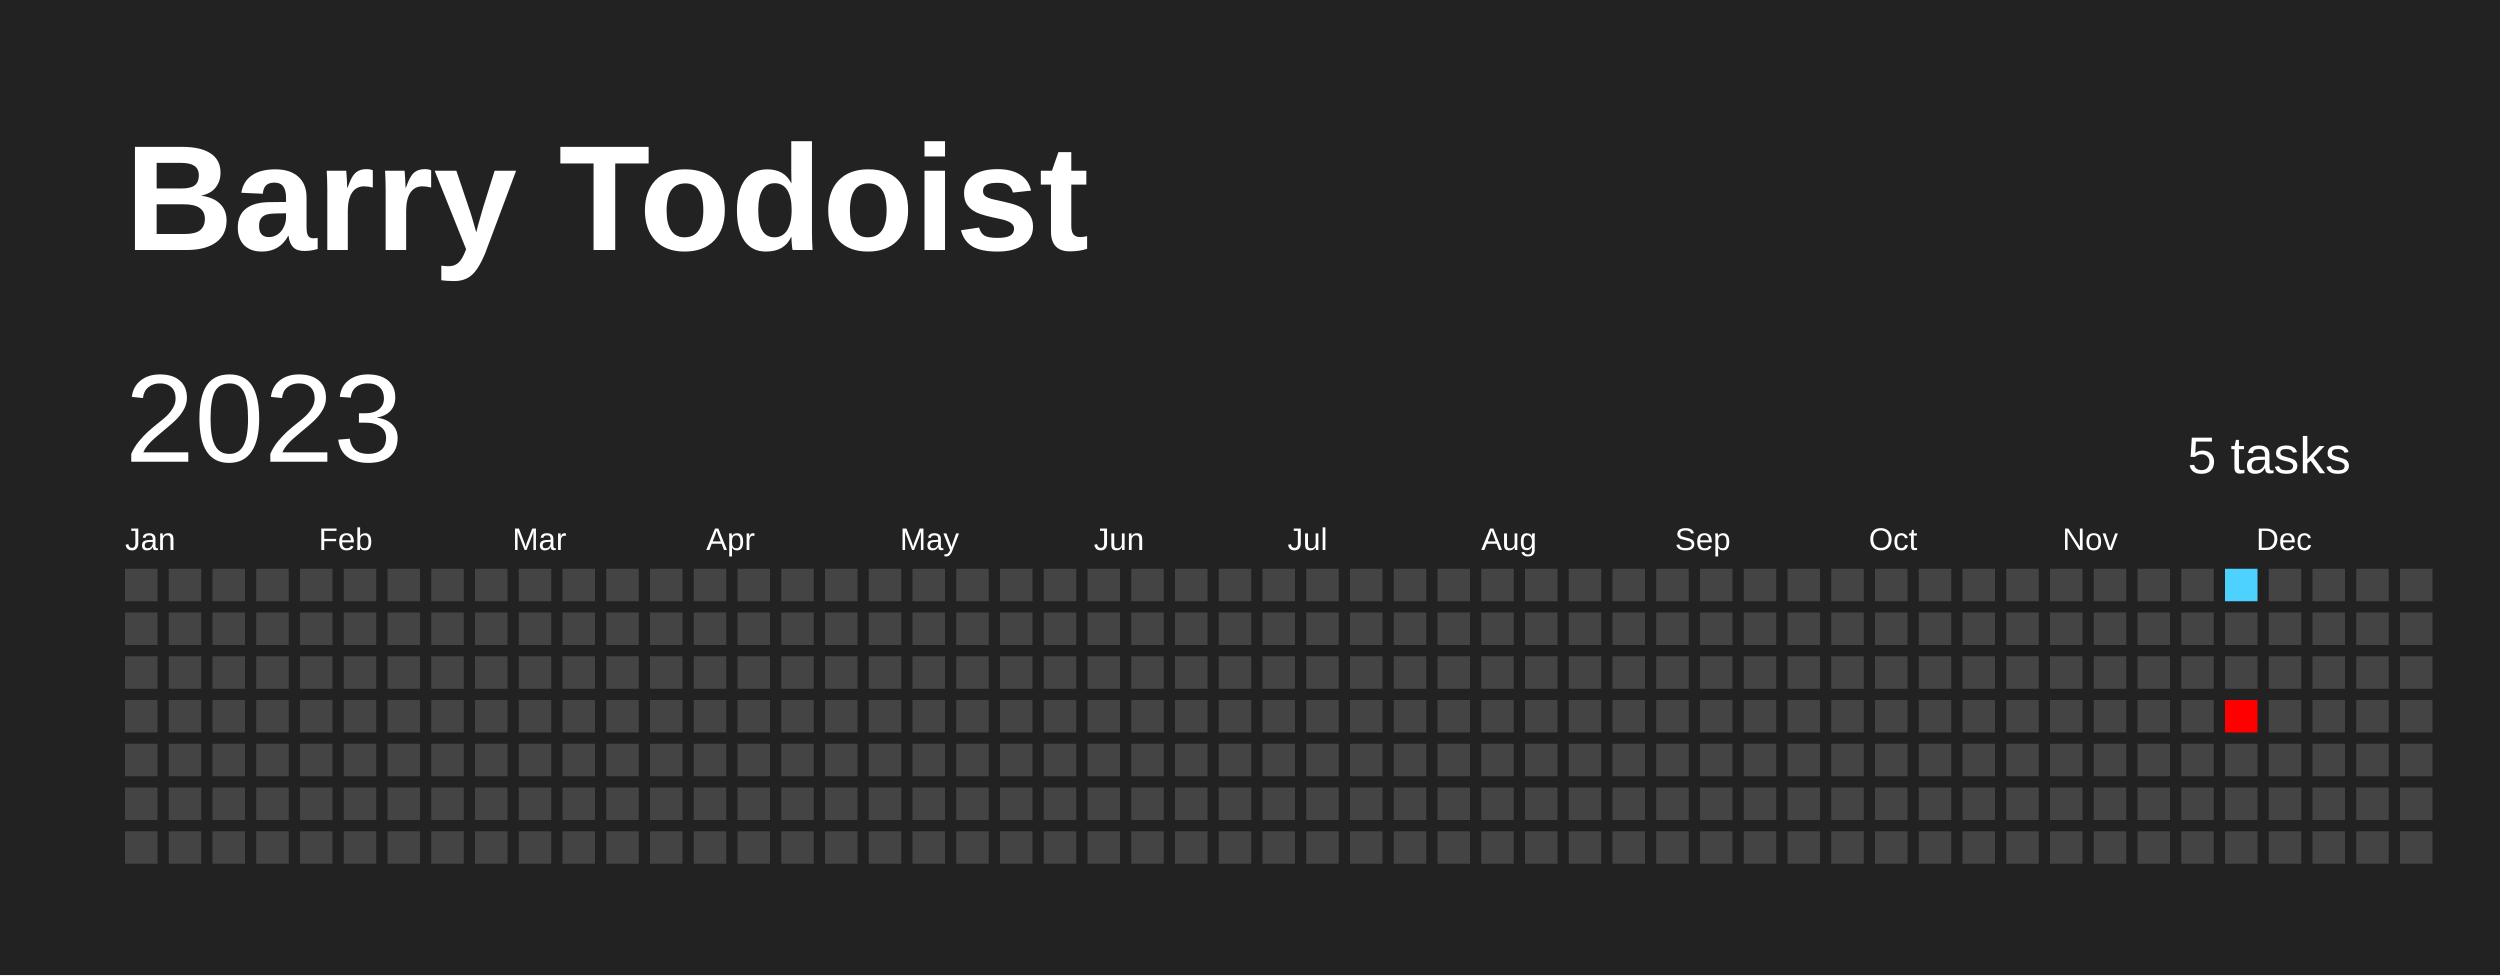
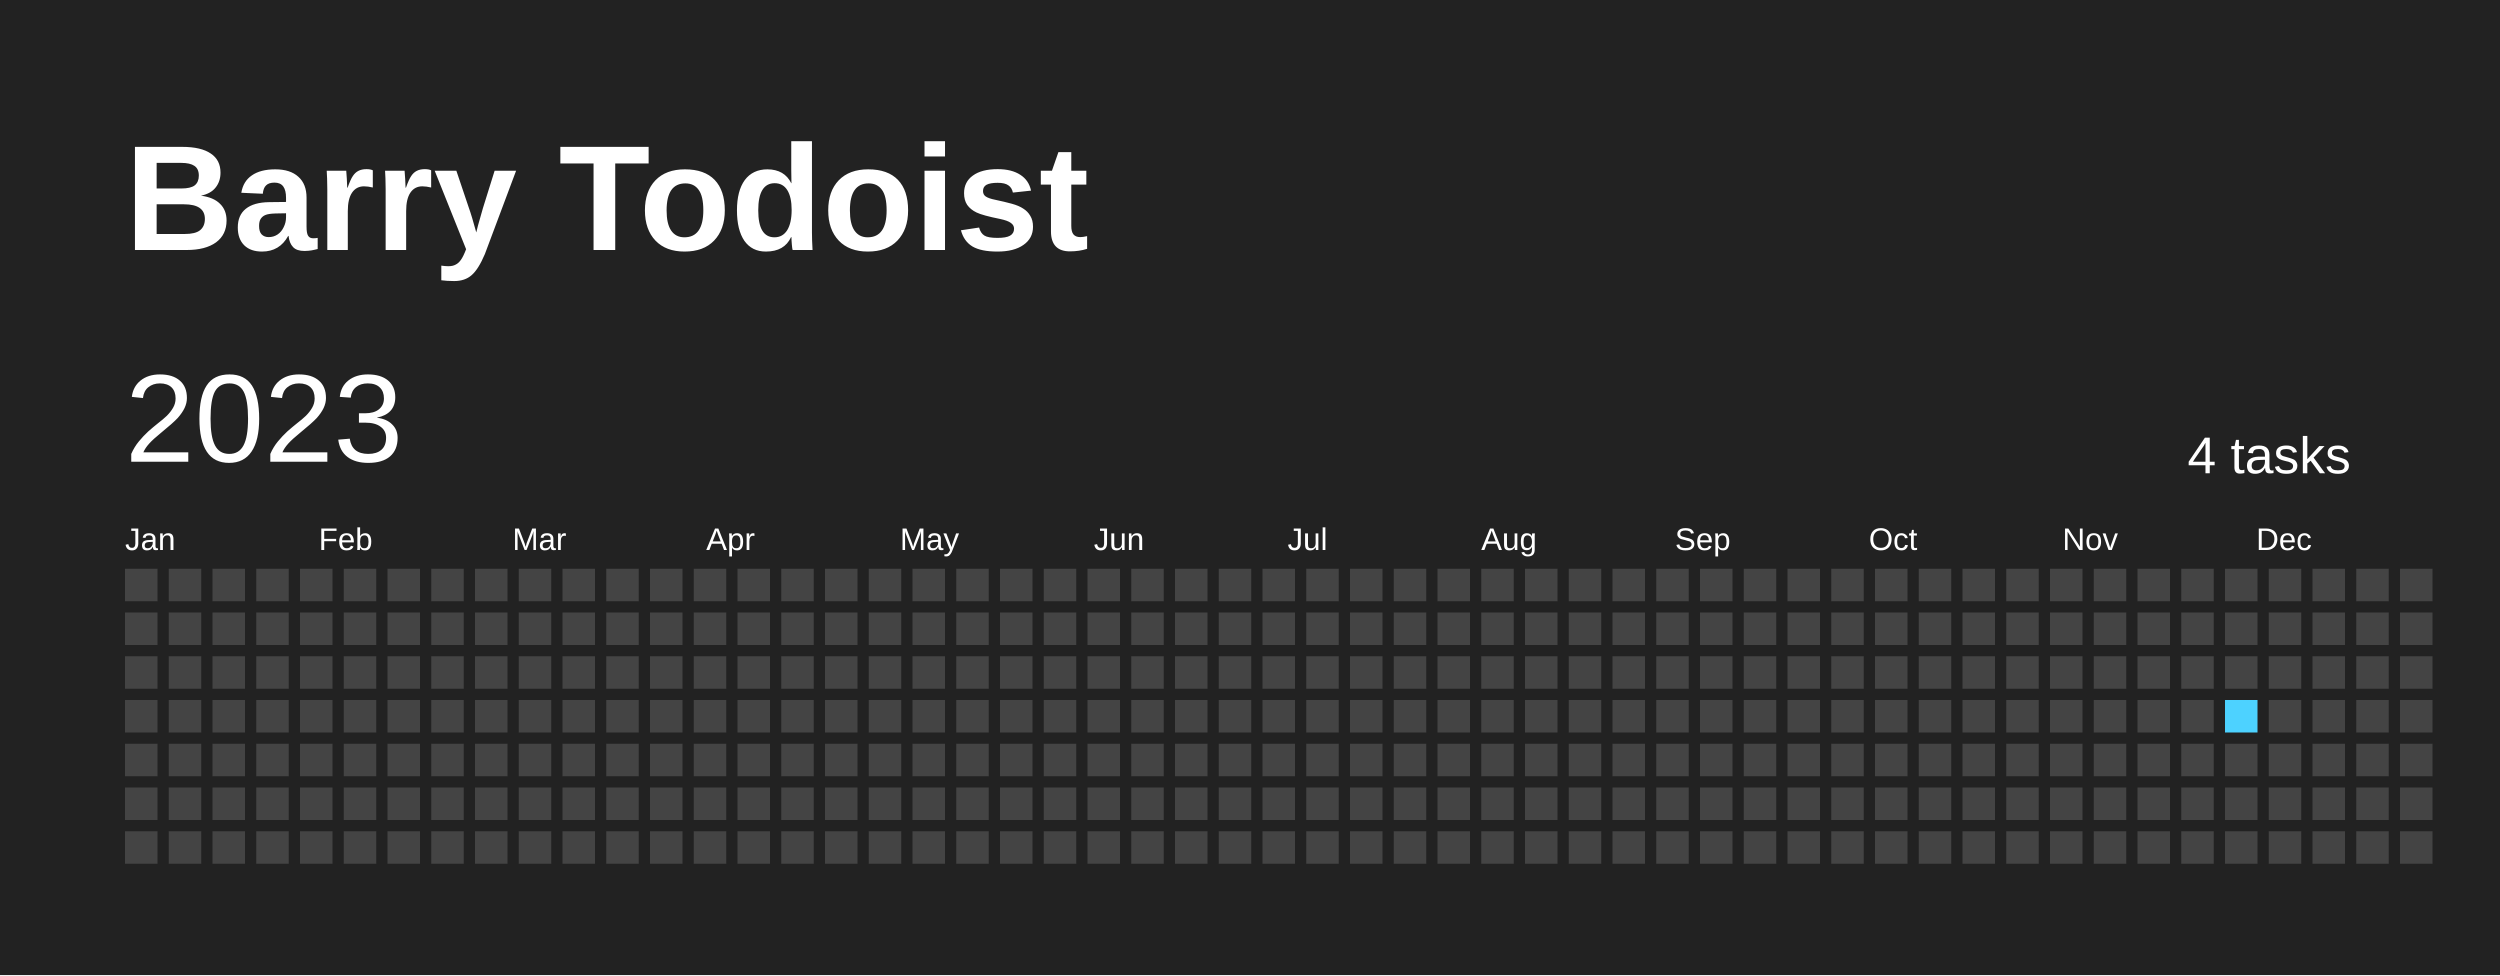
<svg xmlns="http://www.w3.org/2000/svg" baseProfile="full" height="78mm" version="1.1" viewBox="0,0,200,78" width="200mm">
  <defs />
  <rect fill="#222222" height="78" width="200" x="0" y="0" />
  <text fill="#FFFFFF" style="font-size:12px; font-family:Arial; font-weight:bold;" x="10" y="20">Barry Todoist</text>
  <text dominant-baseline="hanging" fill="#FFFFFF" style="font-size:10.0px; font-family:Arial;" x="10" y="30">2023</text>
-   <text dominant-baseline="hanging" fill="#FFFFFF" style="font-size:4.125px; font-family:Arial;" x="175" y="35">5 tasks</text>
+   <text dominant-baseline="hanging" fill="#FFFFFF" style="font-size:4.125px; font-family:Arial;" x="175" y="35">4 tasks</text>
  <text fill="#FFFFFF" style="font-size:2.5px; font-family:Arial" x="10.0" y="44">Jan</text>
  <text fill="#FFFFFF" style="font-size:2.5px; font-family:Arial" x="25.5" y="44">Feb</text>
  <text fill="#FFFFFF" style="font-size:2.5px; font-family:Arial" x="41.0" y="44">Mar</text>
  <text fill="#FFFFFF" style="font-size:2.5px; font-family:Arial" x="56.5" y="44">Apr</text>
  <text fill="#FFFFFF" style="font-size:2.5px; font-family:Arial" x="72.0" y="44">May</text>
  <text fill="#FFFFFF" style="font-size:2.5px; font-family:Arial" x="87.5" y="44">Jun</text>
  <text fill="#FFFFFF" style="font-size:2.5px; font-family:Arial" x="103.0" y="44">Jul</text>
  <text fill="#FFFFFF" style="font-size:2.5px; font-family:Arial" x="118.5" y="44">Aug</text>
  <text fill="#FFFFFF" style="font-size:2.5px; font-family:Arial" x="134.0" y="44">Sep</text>
  <text fill="#FFFFFF" style="font-size:2.5px; font-family:Arial" x="149.5" y="44">Oct</text>
  <text fill="#FFFFFF" style="font-size:2.5px; font-family:Arial" x="165.0" y="44">Nov</text>
  <text fill="#FFFFFF" style="font-size:2.5px; font-family:Arial" x="180.5" y="44">Dec</text>
  <rect fill="#444444" height="2.6" width="2.6" x="10.0" y="45.5" />
  <rect fill="#444444" height="2.6" width="2.6" x="10.0" y="49.0" />
  <rect fill="#444444" height="2.6" width="2.6" x="10.0" y="52.5" />
  <rect fill="#444444" height="2.6" width="2.6" x="10.0" y="56.0" />
  <rect fill="#444444" height="2.6" width="2.6" x="10.0" y="59.5" />
  <rect fill="#444444" height="2.6" width="2.6" x="10.0" y="63.0" />
  <rect fill="#444444" height="2.6" width="2.6" x="10.0" y="66.5" />
  <rect fill="#444444" height="2.6" width="2.6" x="13.5" y="45.5" />
  <rect fill="#444444" height="2.6" width="2.6" x="13.5" y="49.0" />
  <rect fill="#444444" height="2.6" width="2.6" x="13.5" y="52.5" />
  <rect fill="#444444" height="2.6" width="2.6" x="13.5" y="56.0" />
  <rect fill="#444444" height="2.6" width="2.6" x="13.5" y="59.5" />
  <rect fill="#444444" height="2.6" width="2.6" x="13.5" y="63.0" />
  <rect fill="#444444" height="2.6" width="2.6" x="13.5" y="66.5" />
  <rect fill="#444444" height="2.6" width="2.6" x="17.0" y="45.5" />
  <rect fill="#444444" height="2.6" width="2.6" x="17.0" y="49.0" />
  <rect fill="#444444" height="2.6" width="2.6" x="17.0" y="52.5" />
  <rect fill="#444444" height="2.6" width="2.6" x="17.0" y="56.0" />
  <rect fill="#444444" height="2.6" width="2.6" x="17.0" y="59.5" />
  <rect fill="#444444" height="2.6" width="2.6" x="17.0" y="63.0" />
  <rect fill="#444444" height="2.6" width="2.6" x="17.0" y="66.5" />
  <rect fill="#444444" height="2.6" width="2.6" x="20.5" y="45.5" />
  <rect fill="#444444" height="2.6" width="2.6" x="20.5" y="49.0" />
  <rect fill="#444444" height="2.6" width="2.6" x="20.5" y="52.5" />
  <rect fill="#444444" height="2.6" width="2.6" x="20.5" y="56.0" />
  <rect fill="#444444" height="2.6" width="2.6" x="20.5" y="59.5" />
  <rect fill="#444444" height="2.6" width="2.6" x="20.5" y="63.0" />
  <rect fill="#444444" height="2.6" width="2.6" x="20.5" y="66.5" />
  <rect fill="#444444" height="2.6" width="2.6" x="24.0" y="45.5" />
  <rect fill="#444444" height="2.6" width="2.6" x="24.0" y="49.0" />
  <rect fill="#444444" height="2.6" width="2.6" x="24.0" y="52.5" />
  <rect fill="#444444" height="2.6" width="2.6" x="24.0" y="56.0" />
  <rect fill="#444444" height="2.6" width="2.6" x="24.0" y="59.5" />
  <rect fill="#444444" height="2.6" width="2.6" x="24.0" y="63.0" />
  <rect fill="#444444" height="2.6" width="2.6" x="24.0" y="66.5" />
  <rect fill="#444444" height="2.6" width="2.6" x="27.5" y="45.5" />
  <rect fill="#444444" height="2.6" width="2.6" x="27.5" y="49.0" />
  <rect fill="#444444" height="2.6" width="2.6" x="27.5" y="52.5" />
  <rect fill="#444444" height="2.6" width="2.6" x="27.5" y="56.0" />
  <rect fill="#444444" height="2.6" width="2.6" x="27.5" y="59.5" />
  <rect fill="#444444" height="2.6" width="2.6" x="27.5" y="63.0" />
  <rect fill="#444444" height="2.6" width="2.6" x="27.5" y="66.5" />
  <rect fill="#444444" height="2.6" width="2.6" x="31.0" y="45.5" />
  <rect fill="#444444" height="2.6" width="2.6" x="31.0" y="49.0" />
  <rect fill="#444444" height="2.6" width="2.6" x="31.0" y="52.5" />
  <rect fill="#444444" height="2.6" width="2.6" x="31.0" y="56.0" />
  <rect fill="#444444" height="2.6" width="2.6" x="31.0" y="59.5" />
  <rect fill="#444444" height="2.6" width="2.6" x="31.0" y="63.0" />
  <rect fill="#444444" height="2.6" width="2.6" x="31.0" y="66.5" />
  <rect fill="#444444" height="2.6" width="2.6" x="34.5" y="45.5" />
  <rect fill="#444444" height="2.6" width="2.6" x="34.5" y="49.0" />
  <rect fill="#444444" height="2.6" width="2.6" x="34.5" y="52.5" />
  <rect fill="#444444" height="2.6" width="2.6" x="34.5" y="56.0" />
  <rect fill="#444444" height="2.6" width="2.6" x="34.5" y="59.5" />
  <rect fill="#444444" height="2.6" width="2.6" x="34.5" y="63.0" />
  <rect fill="#444444" height="2.6" width="2.6" x="34.5" y="66.5" />
  <rect fill="#444444" height="2.6" width="2.6" x="38.0" y="45.5" />
  <rect fill="#444444" height="2.6" width="2.6" x="38.0" y="49.0" />
  <rect fill="#444444" height="2.6" width="2.6" x="38.0" y="52.5" />
  <rect fill="#444444" height="2.6" width="2.6" x="38.0" y="56.0" />
  <rect fill="#444444" height="2.6" width="2.6" x="38.0" y="59.5" />
  <rect fill="#444444" height="2.6" width="2.6" x="38.0" y="63.0" />
  <rect fill="#444444" height="2.6" width="2.6" x="38.0" y="66.5" />
  <rect fill="#444444" height="2.6" width="2.6" x="41.5" y="45.5" />
  <rect fill="#444444" height="2.6" width="2.6" x="41.5" y="49.0" />
  <rect fill="#444444" height="2.6" width="2.6" x="41.5" y="52.5" />
  <rect fill="#444444" height="2.6" width="2.6" x="41.5" y="56.0" />
  <rect fill="#444444" height="2.6" width="2.6" x="41.5" y="59.5" />
  <rect fill="#444444" height="2.6" width="2.6" x="41.5" y="63.0" />
  <rect fill="#444444" height="2.6" width="2.6" x="41.5" y="66.5" />
  <rect fill="#444444" height="2.6" width="2.6" x="45.0" y="45.5" />
  <rect fill="#444444" height="2.6" width="2.6" x="45.0" y="49.0" />
  <rect fill="#444444" height="2.6" width="2.6" x="45.0" y="52.5" />
  <rect fill="#444444" height="2.6" width="2.6" x="45.0" y="56.0" />
  <rect fill="#444444" height="2.6" width="2.6" x="45.0" y="59.5" />
  <rect fill="#444444" height="2.6" width="2.6" x="45.0" y="63.0" />
  <rect fill="#444444" height="2.6" width="2.6" x="45.0" y="66.5" />
  <rect fill="#444444" height="2.6" width="2.6" x="48.5" y="45.5" />
  <rect fill="#444444" height="2.6" width="2.6" x="48.5" y="49.0" />
  <rect fill="#444444" height="2.6" width="2.6" x="48.5" y="52.5" />
  <rect fill="#444444" height="2.6" width="2.6" x="48.5" y="56.0" />
  <rect fill="#444444" height="2.6" width="2.6" x="48.5" y="59.5" />
  <rect fill="#444444" height="2.6" width="2.6" x="48.5" y="63.0" />
  <rect fill="#444444" height="2.6" width="2.6" x="48.5" y="66.5" />
  <rect fill="#444444" height="2.6" width="2.6" x="52.0" y="45.5" />
  <rect fill="#444444" height="2.6" width="2.6" x="52.0" y="49.0" />
  <rect fill="#444444" height="2.6" width="2.6" x="52.0" y="52.5" />
  <rect fill="#444444" height="2.6" width="2.6" x="52.0" y="56.0" />
  <rect fill="#444444" height="2.6" width="2.6" x="52.0" y="59.5" />
  <rect fill="#444444" height="2.6" width="2.6" x="52.0" y="63.0" />
  <rect fill="#444444" height="2.6" width="2.6" x="52.0" y="66.5" />
  <rect fill="#444444" height="2.6" width="2.6" x="55.5" y="45.5" />
  <rect fill="#444444" height="2.6" width="2.6" x="55.5" y="49.0" />
  <rect fill="#444444" height="2.6" width="2.6" x="55.5" y="52.5" />
  <rect fill="#444444" height="2.6" width="2.6" x="55.5" y="56.0" />
  <rect fill="#444444" height="2.6" width="2.6" x="55.5" y="59.5" />
  <rect fill="#444444" height="2.6" width="2.6" x="55.5" y="63.0" />
  <rect fill="#444444" height="2.6" width="2.6" x="55.5" y="66.5" />
  <rect fill="#444444" height="2.6" width="2.6" x="59.0" y="45.5" />
  <rect fill="#444444" height="2.6" width="2.6" x="59.0" y="49.0" />
  <rect fill="#444444" height="2.6" width="2.6" x="59.0" y="52.5" />
  <rect fill="#444444" height="2.6" width="2.6" x="59.0" y="56.0" />
  <rect fill="#444444" height="2.6" width="2.6" x="59.0" y="59.5" />
  <rect fill="#444444" height="2.6" width="2.6" x="59.0" y="63.0" />
  <rect fill="#444444" height="2.6" width="2.6" x="59.0" y="66.5" />
  <rect fill="#444444" height="2.6" width="2.6" x="62.5" y="45.5" />
  <rect fill="#444444" height="2.6" width="2.6" x="62.5" y="49.0" />
  <rect fill="#444444" height="2.6" width="2.6" x="62.5" y="52.5" />
  <rect fill="#444444" height="2.6" width="2.6" x="62.5" y="56.0" />
  <rect fill="#444444" height="2.6" width="2.6" x="62.5" y="59.5" />
  <rect fill="#444444" height="2.6" width="2.6" x="62.5" y="63.0" />
  <rect fill="#444444" height="2.6" width="2.6" x="62.5" y="66.5" />
  <rect fill="#444444" height="2.6" width="2.6" x="66.0" y="45.5" />
  <rect fill="#444444" height="2.6" width="2.6" x="66.0" y="49.0" />
  <rect fill="#444444" height="2.6" width="2.6" x="66.0" y="52.5" />
  <rect fill="#444444" height="2.6" width="2.6" x="66.0" y="56.0" />
  <rect fill="#444444" height="2.6" width="2.6" x="66.0" y="59.5" />
  <rect fill="#444444" height="2.6" width="2.6" x="66.0" y="63.0" />
  <rect fill="#444444" height="2.6" width="2.6" x="66.0" y="66.5" />
  <rect fill="#444444" height="2.6" width="2.6" x="69.5" y="45.5" />
  <rect fill="#444444" height="2.6" width="2.6" x="69.5" y="49.0" />
  <rect fill="#444444" height="2.6" width="2.6" x="69.5" y="52.5" />
  <rect fill="#444444" height="2.6" width="2.6" x="69.5" y="56.0" />
  <rect fill="#444444" height="2.6" width="2.6" x="69.5" y="59.5" />
  <rect fill="#444444" height="2.6" width="2.6" x="69.5" y="63.0" />
  <rect fill="#444444" height="2.6" width="2.6" x="69.5" y="66.5" />
  <rect fill="#444444" height="2.6" width="2.6" x="73.0" y="45.5" />
  <rect fill="#444444" height="2.6" width="2.6" x="73.0" y="49.0" />
  <rect fill="#444444" height="2.6" width="2.6" x="73.0" y="52.5" />
  <rect fill="#444444" height="2.6" width="2.6" x="73.0" y="56.0" />
  <rect fill="#444444" height="2.6" width="2.6" x="73.0" y="59.5" />
  <rect fill="#444444" height="2.6" width="2.6" x="73.0" y="63.0" />
  <rect fill="#444444" height="2.6" width="2.6" x="73.0" y="66.5" />
  <rect fill="#444444" height="2.6" width="2.6" x="76.5" y="45.5" />
  <rect fill="#444444" height="2.6" width="2.6" x="76.5" y="49.0" />
  <rect fill="#444444" height="2.6" width="2.6" x="76.5" y="52.5" />
  <rect fill="#444444" height="2.6" width="2.6" x="76.5" y="56.0" />
  <rect fill="#444444" height="2.6" width="2.6" x="76.5" y="59.5" />
  <rect fill="#444444" height="2.6" width="2.6" x="76.5" y="63.0" />
  <rect fill="#444444" height="2.6" width="2.6" x="76.5" y="66.5" />
  <rect fill="#444444" height="2.6" width="2.6" x="80.0" y="45.5" />
  <rect fill="#444444" height="2.6" width="2.6" x="80.0" y="49.0" />
  <rect fill="#444444" height="2.6" width="2.6" x="80.0" y="52.5" />
  <rect fill="#444444" height="2.6" width="2.6" x="80.0" y="56.0" />
  <rect fill="#444444" height="2.6" width="2.6" x="80.0" y="59.5" />
  <rect fill="#444444" height="2.6" width="2.6" x="80.0" y="63.0" />
  <rect fill="#444444" height="2.6" width="2.6" x="80.0" y="66.5" />
  <rect fill="#444444" height="2.6" width="2.6" x="83.5" y="45.5" />
  <rect fill="#444444" height="2.6" width="2.6" x="83.5" y="49.0" />
  <rect fill="#444444" height="2.6" width="2.6" x="83.5" y="52.5" />
  <rect fill="#444444" height="2.6" width="2.6" x="83.5" y="56.0" />
  <rect fill="#444444" height="2.6" width="2.6" x="83.5" y="59.5" />
  <rect fill="#444444" height="2.6" width="2.6" x="83.5" y="63.0" />
  <rect fill="#444444" height="2.6" width="2.6" x="83.5" y="66.5" />
  <rect fill="#444444" height="2.6" width="2.6" x="87.0" y="45.5" />
  <rect fill="#444444" height="2.6" width="2.6" x="87.0" y="49.0" />
  <rect fill="#444444" height="2.6" width="2.6" x="87.0" y="52.5" />
  <rect fill="#444444" height="2.6" width="2.6" x="87.0" y="56.0" />
  <rect fill="#444444" height="2.6" width="2.6" x="87.0" y="59.5" />
  <rect fill="#444444" height="2.6" width="2.6" x="87.0" y="63.0" />
  <rect fill="#444444" height="2.6" width="2.6" x="87.0" y="66.5" />
  <rect fill="#444444" height="2.6" width="2.6" x="90.5" y="45.5" />
  <rect fill="#444444" height="2.6" width="2.6" x="90.5" y="49.0" />
  <rect fill="#444444" height="2.6" width="2.6" x="90.5" y="52.5" />
  <rect fill="#444444" height="2.6" width="2.6" x="90.5" y="56.0" />
  <rect fill="#444444" height="2.6" width="2.6" x="90.5" y="59.5" />
  <rect fill="#444444" height="2.6" width="2.6" x="90.5" y="63.0" />
  <rect fill="#444444" height="2.6" width="2.6" x="90.5" y="66.5" />
  <rect fill="#444444" height="2.6" width="2.6" x="94.0" y="45.5" />
  <rect fill="#444444" height="2.6" width="2.6" x="94.0" y="49.0" />
  <rect fill="#444444" height="2.6" width="2.6" x="94.0" y="52.5" />
  <rect fill="#444444" height="2.6" width="2.6" x="94.0" y="56.0" />
  <rect fill="#444444" height="2.6" width="2.6" x="94.0" y="59.5" />
  <rect fill="#444444" height="2.6" width="2.6" x="94.0" y="63.0" />
  <rect fill="#444444" height="2.6" width="2.6" x="94.0" y="66.5" />
  <rect fill="#444444" height="2.6" width="2.6" x="97.5" y="45.5" />
  <rect fill="#444444" height="2.6" width="2.6" x="97.5" y="49.0" />
  <rect fill="#444444" height="2.6" width="2.6" x="97.5" y="52.5" />
  <rect fill="#444444" height="2.6" width="2.6" x="97.5" y="56.0" />
  <rect fill="#444444" height="2.6" width="2.6" x="97.5" y="59.5" />
  <rect fill="#444444" height="2.6" width="2.6" x="97.5" y="63.0" />
  <rect fill="#444444" height="2.6" width="2.6" x="97.5" y="66.5" />
  <rect fill="#444444" height="2.6" width="2.6" x="101.0" y="45.5" />
  <rect fill="#444444" height="2.6" width="2.6" x="101.0" y="49.0" />
  <rect fill="#444444" height="2.6" width="2.6" x="101.0" y="52.5" />
  <rect fill="#444444" height="2.6" width="2.6" x="101.0" y="56.0" />
  <rect fill="#444444" height="2.6" width="2.6" x="101.0" y="59.5" />
  <rect fill="#444444" height="2.6" width="2.6" x="101.0" y="63.0" />
  <rect fill="#444444" height="2.6" width="2.6" x="101.0" y="66.5" />
  <rect fill="#444444" height="2.6" width="2.6" x="104.5" y="45.5" />
  <rect fill="#444444" height="2.6" width="2.6" x="104.5" y="49.0" />
  <rect fill="#444444" height="2.6" width="2.6" x="104.5" y="52.5" />
  <rect fill="#444444" height="2.6" width="2.6" x="104.5" y="56.0" />
  <rect fill="#444444" height="2.6" width="2.6" x="104.5" y="59.5" />
  <rect fill="#444444" height="2.6" width="2.6" x="104.5" y="63.0" />
  <rect fill="#444444" height="2.6" width="2.6" x="104.5" y="66.5" />
  <rect fill="#444444" height="2.6" width="2.6" x="108.0" y="45.5" />
  <rect fill="#444444" height="2.6" width="2.6" x="108.0" y="49.0" />
  <rect fill="#444444" height="2.6" width="2.6" x="108.0" y="52.5" />
  <rect fill="#444444" height="2.6" width="2.6" x="108.0" y="56.0" />
  <rect fill="#444444" height="2.6" width="2.6" x="108.0" y="59.5" />
  <rect fill="#444444" height="2.6" width="2.6" x="108.0" y="63.0" />
  <rect fill="#444444" height="2.6" width="2.6" x="108.0" y="66.5" />
  <rect fill="#444444" height="2.6" width="2.6" x="111.5" y="45.5" />
  <rect fill="#444444" height="2.6" width="2.6" x="111.5" y="49.0" />
  <rect fill="#444444" height="2.6" width="2.6" x="111.5" y="52.5" />
  <rect fill="#444444" height="2.6" width="2.6" x="111.5" y="56.0" />
  <rect fill="#444444" height="2.6" width="2.6" x="111.5" y="59.5" />
  <rect fill="#444444" height="2.6" width="2.6" x="111.5" y="63.0" />
  <rect fill="#444444" height="2.6" width="2.6" x="111.5" y="66.5" />
  <rect fill="#444444" height="2.6" width="2.6" x="115.0" y="45.5" />
  <rect fill="#444444" height="2.6" width="2.6" x="115.0" y="49.0" />
  <rect fill="#444444" height="2.6" width="2.6" x="115.0" y="52.5" />
  <rect fill="#444444" height="2.6" width="2.6" x="115.0" y="56.0" />
  <rect fill="#444444" height="2.6" width="2.6" x="115.0" y="59.5" />
  <rect fill="#444444" height="2.6" width="2.6" x="115.0" y="63.0" />
  <rect fill="#444444" height="2.6" width="2.6" x="115.0" y="66.5" />
  <rect fill="#444444" height="2.6" width="2.6" x="118.5" y="45.5" />
  <rect fill="#444444" height="2.6" width="2.6" x="118.5" y="49.0" />
  <rect fill="#444444" height="2.6" width="2.6" x="118.5" y="52.5" />
  <rect fill="#444444" height="2.6" width="2.6" x="118.5" y="56.0" />
  <rect fill="#444444" height="2.6" width="2.6" x="118.5" y="59.5" />
  <rect fill="#444444" height="2.6" width="2.6" x="118.5" y="63.0" />
  <rect fill="#444444" height="2.6" width="2.6" x="118.5" y="66.5" />
  <rect fill="#444444" height="2.6" width="2.6" x="122.0" y="45.5" />
  <rect fill="#444444" height="2.6" width="2.6" x="122.0" y="49.0" />
  <rect fill="#444444" height="2.6" width="2.6" x="122.0" y="52.5" />
  <rect fill="#444444" height="2.6" width="2.6" x="122.0" y="56.0" />
  <rect fill="#444444" height="2.6" width="2.6" x="122.0" y="59.5" />
  <rect fill="#444444" height="2.6" width="2.6" x="122.0" y="63.0" />
  <rect fill="#444444" height="2.6" width="2.6" x="122.0" y="66.5" />
  <rect fill="#444444" height="2.6" width="2.6" x="125.5" y="45.5" />
  <rect fill="#444444" height="2.6" width="2.6" x="125.5" y="49.0" />
  <rect fill="#444444" height="2.6" width="2.6" x="125.5" y="52.5" />
  <rect fill="#444444" height="2.6" width="2.6" x="125.5" y="56.0" />
  <rect fill="#444444" height="2.6" width="2.6" x="125.5" y="59.5" />
  <rect fill="#444444" height="2.6" width="2.6" x="125.5" y="63.0" />
  <rect fill="#444444" height="2.6" width="2.6" x="125.5" y="66.5" />
  <rect fill="#444444" height="2.6" width="2.6" x="129.0" y="45.5" />
  <rect fill="#444444" height="2.6" width="2.6" x="129.0" y="49.0" />
  <rect fill="#444444" height="2.6" width="2.6" x="129.0" y="52.5" />
  <rect fill="#444444" height="2.6" width="2.6" x="129.0" y="56.0" />
  <rect fill="#444444" height="2.6" width="2.6" x="129.0" y="59.5" />
  <rect fill="#444444" height="2.6" width="2.6" x="129.0" y="63.0" />
  <rect fill="#444444" height="2.6" width="2.6" x="129.0" y="66.5" />
  <rect fill="#444444" height="2.6" width="2.6" x="132.5" y="45.5" />
  <rect fill="#444444" height="2.6" width="2.6" x="132.5" y="49.0" />
  <rect fill="#444444" height="2.6" width="2.6" x="132.5" y="52.5" />
  <rect fill="#444444" height="2.6" width="2.6" x="132.5" y="56.0" />
  <rect fill="#444444" height="2.6" width="2.6" x="132.5" y="59.5" />
  <rect fill="#444444" height="2.6" width="2.6" x="132.5" y="63.0" />
  <rect fill="#444444" height="2.6" width="2.6" x="132.5" y="66.5" />
  <rect fill="#444444" height="2.6" width="2.6" x="136.0" y="45.5" />
  <rect fill="#444444" height="2.6" width="2.6" x="136.0" y="49.0" />
  <rect fill="#444444" height="2.6" width="2.6" x="136.0" y="52.5" />
  <rect fill="#444444" height="2.6" width="2.6" x="136.0" y="56.0" />
  <rect fill="#444444" height="2.6" width="2.6" x="136.0" y="59.5" />
  <rect fill="#444444" height="2.6" width="2.6" x="136.0" y="63.0" />
  <rect fill="#444444" height="2.6" width="2.6" x="136.0" y="66.5" />
  <rect fill="#444444" height="2.6" width="2.6" x="139.5" y="45.5" />
  <rect fill="#444444" height="2.6" width="2.6" x="139.5" y="49.0" />
  <rect fill="#444444" height="2.6" width="2.6" x="139.5" y="52.5" />
  <rect fill="#444444" height="2.6" width="2.6" x="139.5" y="56.0" />
  <rect fill="#444444" height="2.6" width="2.6" x="139.5" y="59.5" />
  <rect fill="#444444" height="2.6" width="2.6" x="139.5" y="63.0" />
  <rect fill="#444444" height="2.6" width="2.6" x="139.5" y="66.5" />
  <rect fill="#444444" height="2.6" width="2.6" x="143.0" y="45.5" />
  <rect fill="#444444" height="2.6" width="2.6" x="143.0" y="49.0" />
  <rect fill="#444444" height="2.6" width="2.6" x="143.0" y="52.5" />
  <rect fill="#444444" height="2.6" width="2.6" x="143.0" y="56.0" />
  <rect fill="#444444" height="2.6" width="2.6" x="143.0" y="59.5" />
  <rect fill="#444444" height="2.6" width="2.6" x="143.0" y="63.0" />
  <rect fill="#444444" height="2.6" width="2.6" x="143.0" y="66.5" />
  <rect fill="#444444" height="2.6" width="2.6" x="146.5" y="45.5" />
  <rect fill="#444444" height="2.6" width="2.6" x="146.5" y="49.0" />
  <rect fill="#444444" height="2.6" width="2.6" x="146.5" y="52.5" />
  <rect fill="#444444" height="2.6" width="2.6" x="146.5" y="56.0" />
  <rect fill="#444444" height="2.6" width="2.6" x="146.5" y="59.5" />
  <rect fill="#444444" height="2.6" width="2.6" x="146.5" y="63.0" />
  <rect fill="#444444" height="2.6" width="2.6" x="146.5" y="66.5" />
  <rect fill="#444444" height="2.6" width="2.6" x="150.0" y="45.5" />
  <rect fill="#444444" height="2.6" width="2.6" x="150.0" y="49.0" />
  <rect fill="#444444" height="2.6" width="2.6" x="150.0" y="52.5" />
  <rect fill="#444444" height="2.6" width="2.6" x="150.0" y="56.0" />
  <rect fill="#444444" height="2.6" width="2.6" x="150.0" y="59.5" />
  <rect fill="#444444" height="2.6" width="2.6" x="150.0" y="63.0" />
  <rect fill="#444444" height="2.6" width="2.6" x="150.0" y="66.5" />
  <rect fill="#444444" height="2.6" width="2.6" x="153.5" y="45.5" />
  <rect fill="#444444" height="2.6" width="2.6" x="153.5" y="49.0" />
  <rect fill="#444444" height="2.6" width="2.6" x="153.5" y="52.5" />
  <rect fill="#444444" height="2.6" width="2.6" x="153.5" y="56.0" />
  <rect fill="#444444" height="2.6" width="2.6" x="153.5" y="59.5" />
  <rect fill="#444444" height="2.6" width="2.6" x="153.5" y="63.0" />
  <rect fill="#444444" height="2.6" width="2.6" x="153.5" y="66.5" />
  <rect fill="#444444" height="2.6" width="2.6" x="157.0" y="45.5" />
  <rect fill="#444444" height="2.6" width="2.6" x="157.0" y="49.0" />
  <rect fill="#444444" height="2.6" width="2.6" x="157.0" y="52.5" />
  <rect fill="#444444" height="2.6" width="2.6" x="157.0" y="56.0" />
  <rect fill="#444444" height="2.6" width="2.6" x="157.0" y="59.5" />
  <rect fill="#444444" height="2.6" width="2.6" x="157.0" y="63.0" />
  <rect fill="#444444" height="2.6" width="2.6" x="157.0" y="66.5" />
  <rect fill="#444444" height="2.6" width="2.6" x="160.5" y="45.5" />
  <rect fill="#444444" height="2.6" width="2.6" x="160.5" y="49.0" />
  <rect fill="#444444" height="2.6" width="2.6" x="160.5" y="52.5" />
  <rect fill="#444444" height="2.6" width="2.6" x="160.5" y="56.0" />
  <rect fill="#444444" height="2.6" width="2.6" x="160.5" y="59.5" />
  <rect fill="#444444" height="2.6" width="2.6" x="160.5" y="63.0" />
  <rect fill="#444444" height="2.6" width="2.6" x="160.5" y="66.5" />
  <rect fill="#444444" height="2.6" width="2.6" x="164.0" y="45.5" />
  <rect fill="#444444" height="2.6" width="2.6" x="164.0" y="49.0" />
  <rect fill="#444444" height="2.6" width="2.6" x="164.0" y="52.5" />
  <rect fill="#444444" height="2.6" width="2.6" x="164.0" y="56.0" />
  <rect fill="#444444" height="2.6" width="2.6" x="164.0" y="59.5" />
  <rect fill="#444444" height="2.6" width="2.6" x="164.0" y="63.0" />
  <rect fill="#444444" height="2.6" width="2.6" x="164.0" y="66.5" />
  <rect fill="#444444" height="2.6" width="2.6" x="167.5" y="45.5" />
  <rect fill="#444444" height="2.6" width="2.6" x="167.5" y="49.0" />
  <rect fill="#444444" height="2.6" width="2.6" x="167.5" y="52.5" />
  <rect fill="#444444" height="2.6" width="2.6" x="167.5" y="56.0" />
  <rect fill="#444444" height="2.6" width="2.6" x="167.5" y="59.5" />
  <rect fill="#444444" height="2.6" width="2.6" x="167.5" y="63.0" />
  <rect fill="#444444" height="2.6" width="2.6" x="167.5" y="66.5" />
  <rect fill="#444444" height="2.6" width="2.6" x="171.0" y="45.5" />
  <rect fill="#444444" height="2.6" width="2.6" x="171.0" y="49.0" />
  <rect fill="#444444" height="2.6" width="2.6" x="171.0" y="52.5" />
  <rect fill="#444444" height="2.6" width="2.6" x="171.0" y="56.0" />
  <rect fill="#444444" height="2.6" width="2.6" x="171.0" y="59.5" />
  <rect fill="#444444" height="2.6" width="2.6" x="171.0" y="63.0" />
  <rect fill="#444444" height="2.6" width="2.6" x="171.0" y="66.5" />
  <rect fill="#444444" height="2.6" width="2.6" x="174.5" y="45.5" />
  <rect fill="#444444" height="2.6" width="2.6" x="174.5" y="49.0" />
  <rect fill="#444444" height="2.6" width="2.6" x="174.5" y="52.5" />
  <rect fill="#444444" height="2.6" width="2.6" x="174.5" y="56.0" />
  <rect fill="#444444" height="2.6" width="2.6" x="174.5" y="59.5" />
  <rect fill="#444444" height="2.6" width="2.6" x="174.5" y="63.0" />
  <rect fill="#444444" height="2.6" width="2.6" x="174.5" y="66.5" />
-   <rect fill="#4dd2ff" height="2.6" width="2.6" x="178.0" y="45.5" />
+   <rect fill="#444444" height="2.6" width="2.6" x="178.0" y="45.5" />
  <rect fill="#444444" height="2.6" width="2.6" x="178.0" y="49.0" />
  <rect fill="#444444" height="2.6" width="2.6" x="178.0" y="52.5" />
-   <rect fill="#ff0000" height="2.6" width="2.6" x="178.0" y="56.0" />
+   <rect fill="#4DD2FF" height="2.6" width="2.6" x="178.0" y="56.0" />
  <rect fill="#444444" height="2.6" width="2.6" x="178.0" y="59.5" />
  <rect fill="#444444" height="2.6" width="2.6" x="178.0" y="63.0" />
  <rect fill="#444444" height="2.6" width="2.6" x="178.0" y="66.5" />
  <rect fill="#444444" height="2.6" width="2.6" x="181.5" y="45.5" />
  <rect fill="#444444" height="2.6" width="2.6" x="181.5" y="49.0" />
  <rect fill="#444444" height="2.6" width="2.6" x="181.5" y="52.5" />
  <rect fill="#444444" height="2.6" width="2.6" x="181.5" y="56.0" />
  <rect fill="#444444" height="2.6" width="2.6" x="181.5" y="59.5" />
  <rect fill="#444444" height="2.6" width="2.6" x="181.5" y="63.0" />
  <rect fill="#444444" height="2.6" width="2.6" x="181.5" y="66.5" />
  <rect fill="#444444" height="2.6" width="2.6" x="185.0" y="45.5" />
  <rect fill="#444444" height="2.6" width="2.6" x="185.0" y="49.0" />
  <rect fill="#444444" height="2.6" width="2.6" x="185.0" y="52.5" />
  <rect fill="#444444" height="2.6" width="2.6" x="185.0" y="56.0" />
  <rect fill="#444444" height="2.6" width="2.6" x="185.0" y="59.5" />
  <rect fill="#444444" height="2.6" width="2.6" x="185.0" y="63.0" />
  <rect fill="#444444" height="2.6" width="2.6" x="185.0" y="66.5" />
  <rect fill="#444444" height="2.6" width="2.6" x="188.5" y="45.5" />
  <rect fill="#444444" height="2.6" width="2.6" x="188.5" y="49.0" />
  <rect fill="#444444" height="2.6" width="2.6" x="188.5" y="52.5" />
  <rect fill="#444444" height="2.6" width="2.6" x="188.5" y="56.0" />
  <rect fill="#444444" height="2.6" width="2.6" x="188.5" y="59.5" />
  <rect fill="#444444" height="2.6" width="2.6" x="188.5" y="63.0" />
  <rect fill="#444444" height="2.6" width="2.6" x="188.5" y="66.5" />
  <rect fill="#444444" height="2.6" width="2.6" x="192.0" y="45.5" />
  <rect fill="#444444" height="2.6" width="2.6" x="192.0" y="49.0" />
  <rect fill="#444444" height="2.6" width="2.6" x="192.0" y="52.5" />
  <rect fill="#444444" height="2.6" width="2.6" x="192.0" y="56.0" />
  <rect fill="#444444" height="2.6" width="2.6" x="192.0" y="59.5" />
  <rect fill="#444444" height="2.6" width="2.6" x="192.0" y="63.0" />
  <rect fill="#444444" height="2.6" width="2.6" x="192.0" y="66.5" />
</svg>
